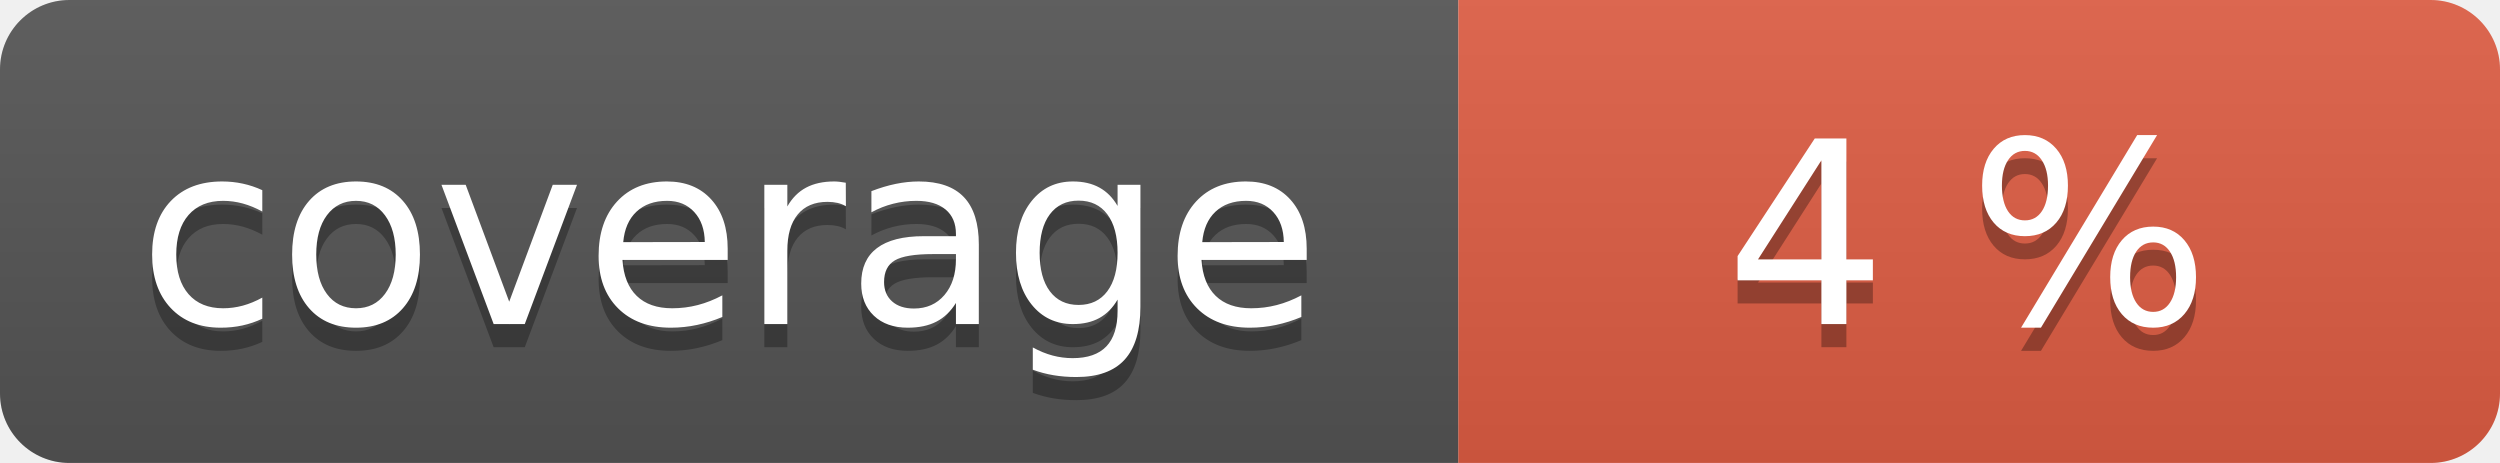
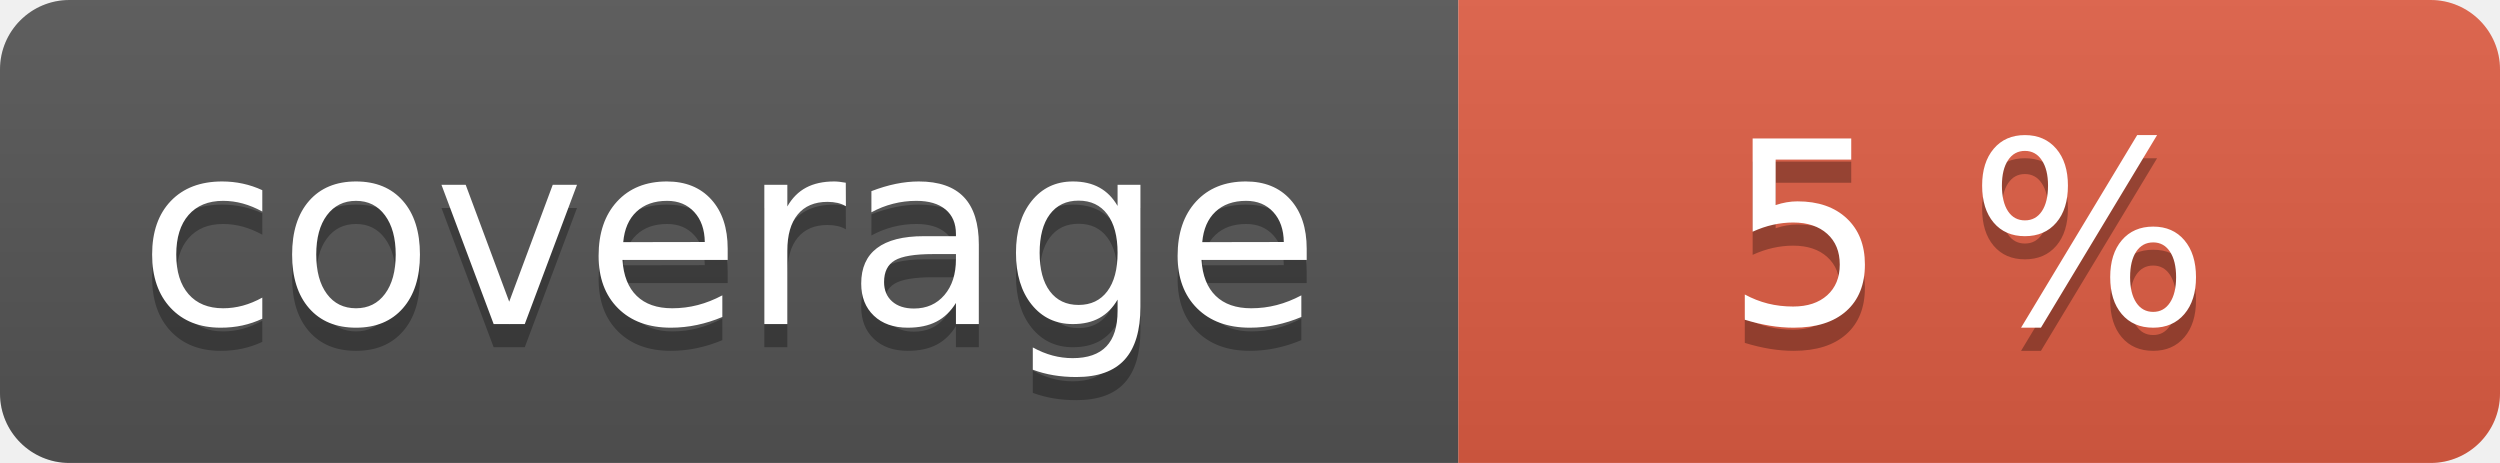
<svg xmlns="http://www.w3.org/2000/svg" width="108" height="20" role="img">
  <linearGradient id="s" x2="0" y2="100%">
    <stop offset="0" stop-color="#bbb" stop-opacity=".1" />
    <stop offset="1" stop-opacity=".1" />
  </linearGradient>
  <clipPath id="r">
    <rect width="108" height="20" rx="3" fill="#fff" />
  </clipPath>
  <g clip-path="url(#r)">
    <rect width="63" height="20" fill="#555" />
    <rect x="63" width="45" height="20" fill="#e05d44" />
    <rect width="108" height="20" fill="url(#s)" />
  </g>
  <g fill="#fff" text-anchor="middle" font-family="Verdana,Geneva,DejaVu Sans,sans-serif" text-rendering="geometricPrecision" font-size="110">
    <text aria-hidden="true" x="315" y="150" fill="#010101" fill-opacity=".3" transform="scale(.1)" textLength="530">coverage</text>
    <text x="315" y="140" transform="scale(.1)" fill="#fff" textLength="530">coverage</text>
-     <text aria-hidden="true" x="850" y="150" fill="#010101" fill-opacity=".3" transform="scale(.1)" textLength="350">4 %</text>
-     <text x="850" y="140" transform="scale(.1)" fill="#fff" textLength="350">4 %</text>
+     <text aria-hidden="true" x="850" y="150" fill="#010101" fill-opacity=".3" transform="scale(.1)" textLength="350">5 %</text>
+     <text x="850" y="140" transform="scale(.1)" fill="#fff" textLength="350">5 %</text>
  </g>
</svg>
